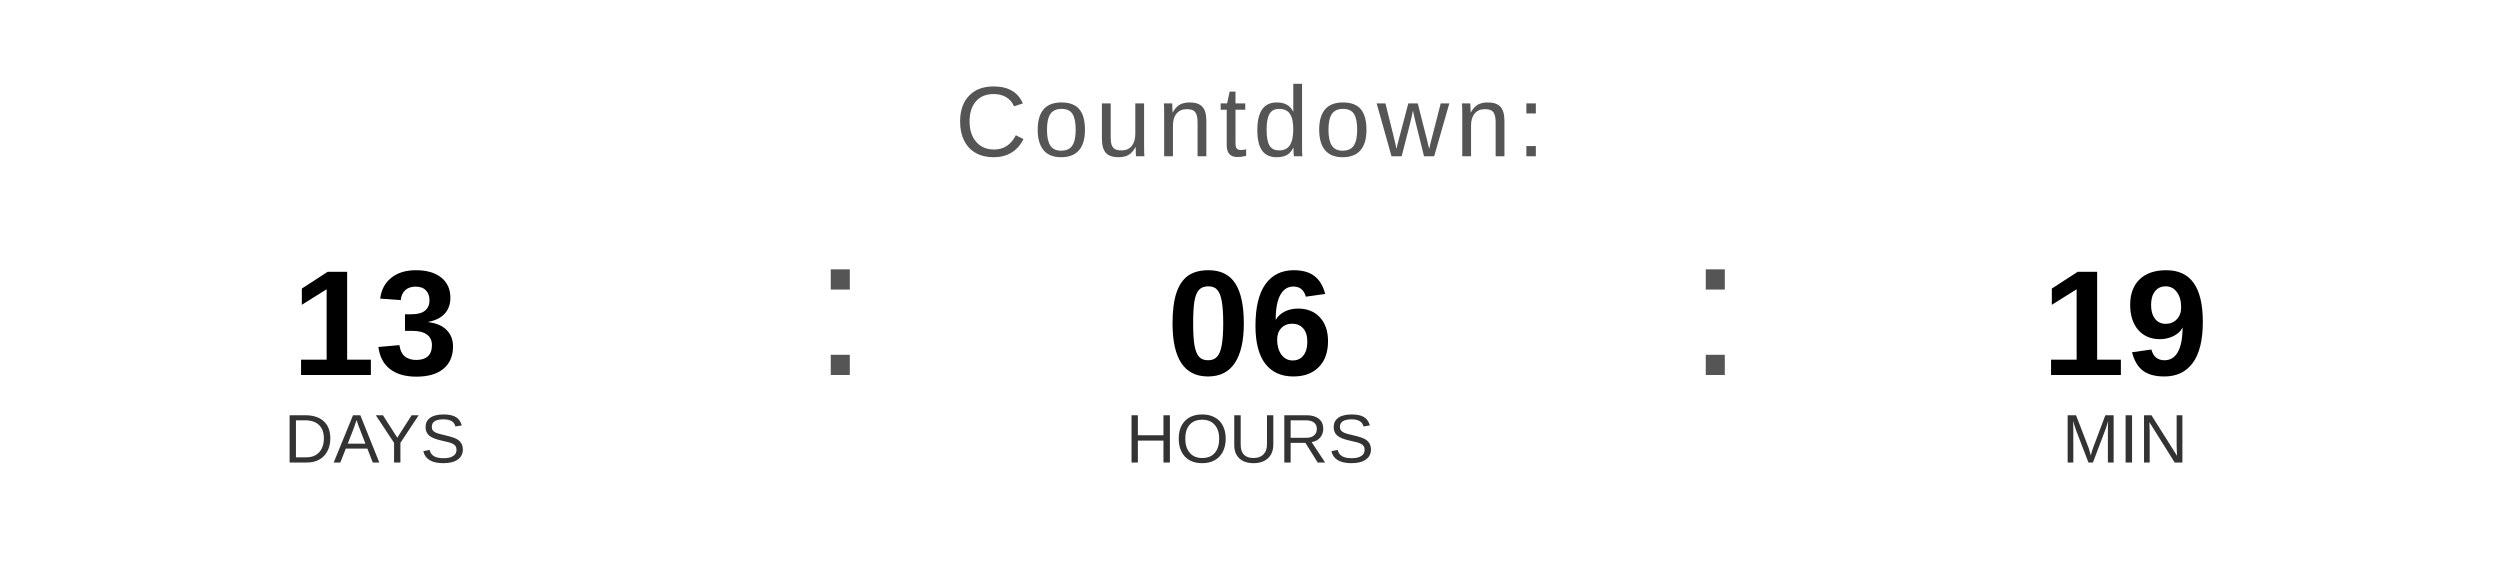
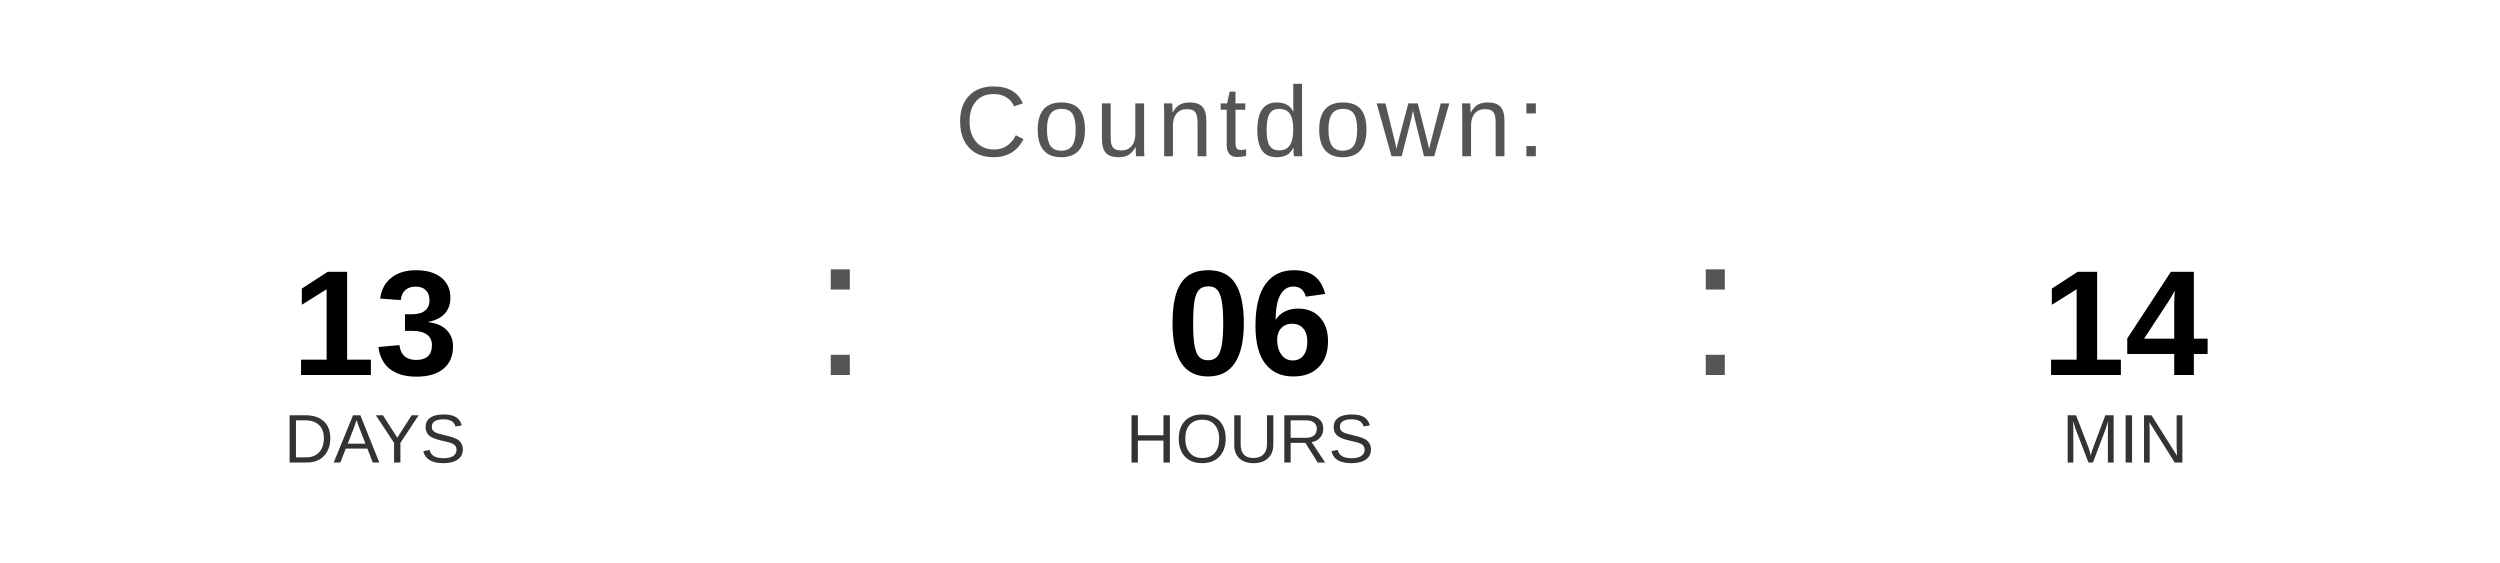
<svg xmlns="http://www.w3.org/2000/svg" width="400" height="90" viewBox="0 0 400 90">
  <text x="200" y="25" font-family="Arial, Helvetica, sans-serif" font-size="16" fill="#555555" text-anchor="middle" letter-spacing="1">
    Countdown:
  </text>
  <text x="60" y="60" font-family="Arial, Helvetica, sans-serif" font-size="24" font-weight="bold" fill="#000000" text-anchor="middle">13</text>
  <text x="60" y="74" font-family="Arial, Helvetica, sans-serif" font-size="11" fill="#333333" text-anchor="middle">DAYS</text>
  <text x="130" y="60" font-family="Arial, sans-serif" font-size="32" fill="#555555">:</text>
  <text x="200" y="60" font-family="Arial, Helvetica, sans-serif" font-size="24" font-weight="bold" fill="#000000" text-anchor="middle">06</text>
  <text x="200" y="74" font-family="Arial, Helvetica, sans-serif" font-size="11" fill="#333333" text-anchor="middle">HOURS</text>
  <text x="270" y="60" font-family="Arial, sans-serif" font-size="32" fill="#555555">:</text>
-   <text x="340" y="60" font-family="Arial, Helvetica, sans-serif" font-size="24" font-weight="bold" fill="#000000" text-anchor="middle">19</text>
+   <text x="340" y="60" font-family="Arial, Helvetica, sans-serif" font-size="24" font-weight="bold" fill="#000000" text-anchor="middle">14</text>
  <text x="340" y="74" font-family="Arial, Helvetica, sans-serif" font-size="11" fill="#333333" text-anchor="middle">MIN</text>
</svg>
